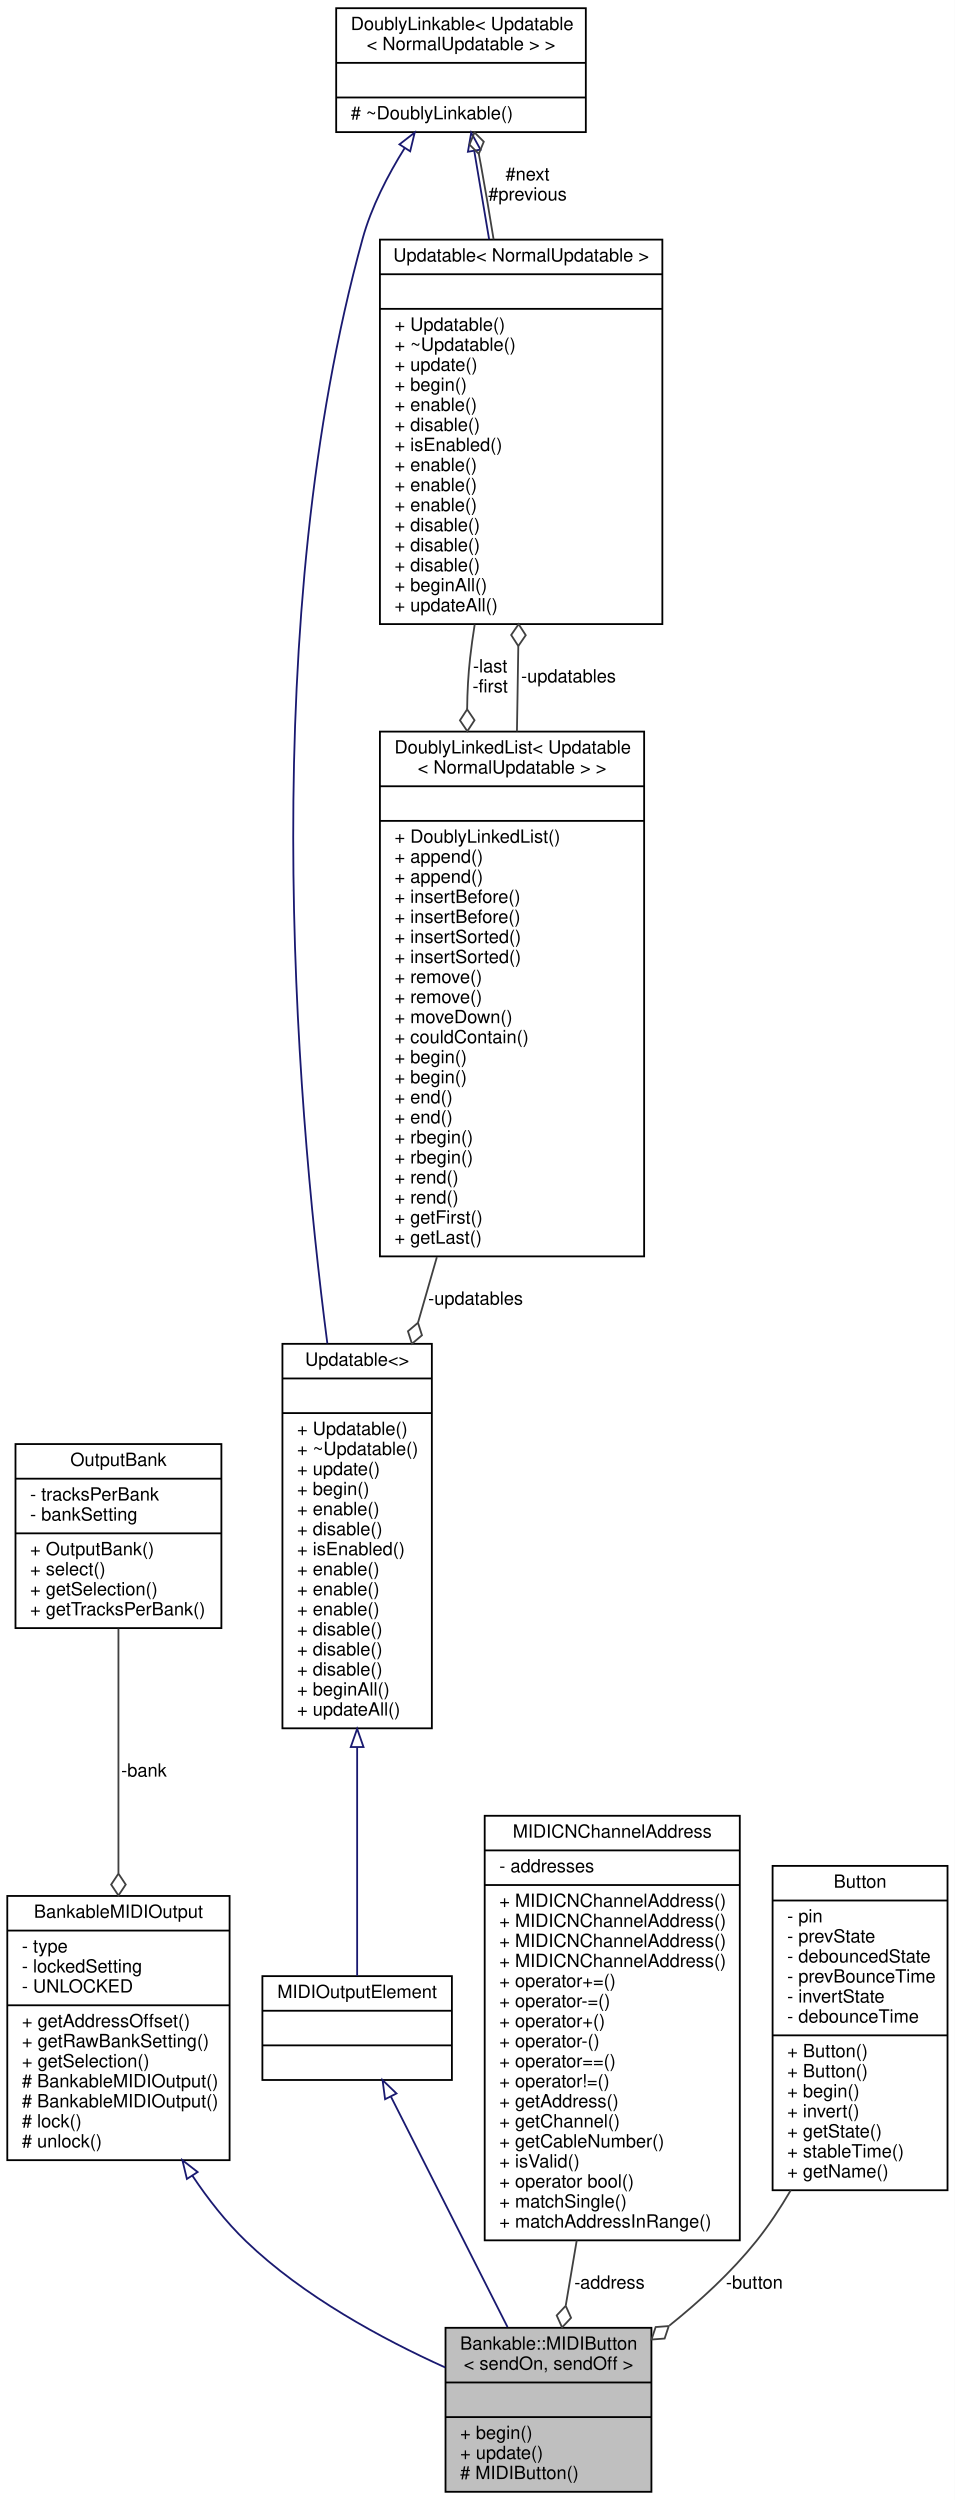
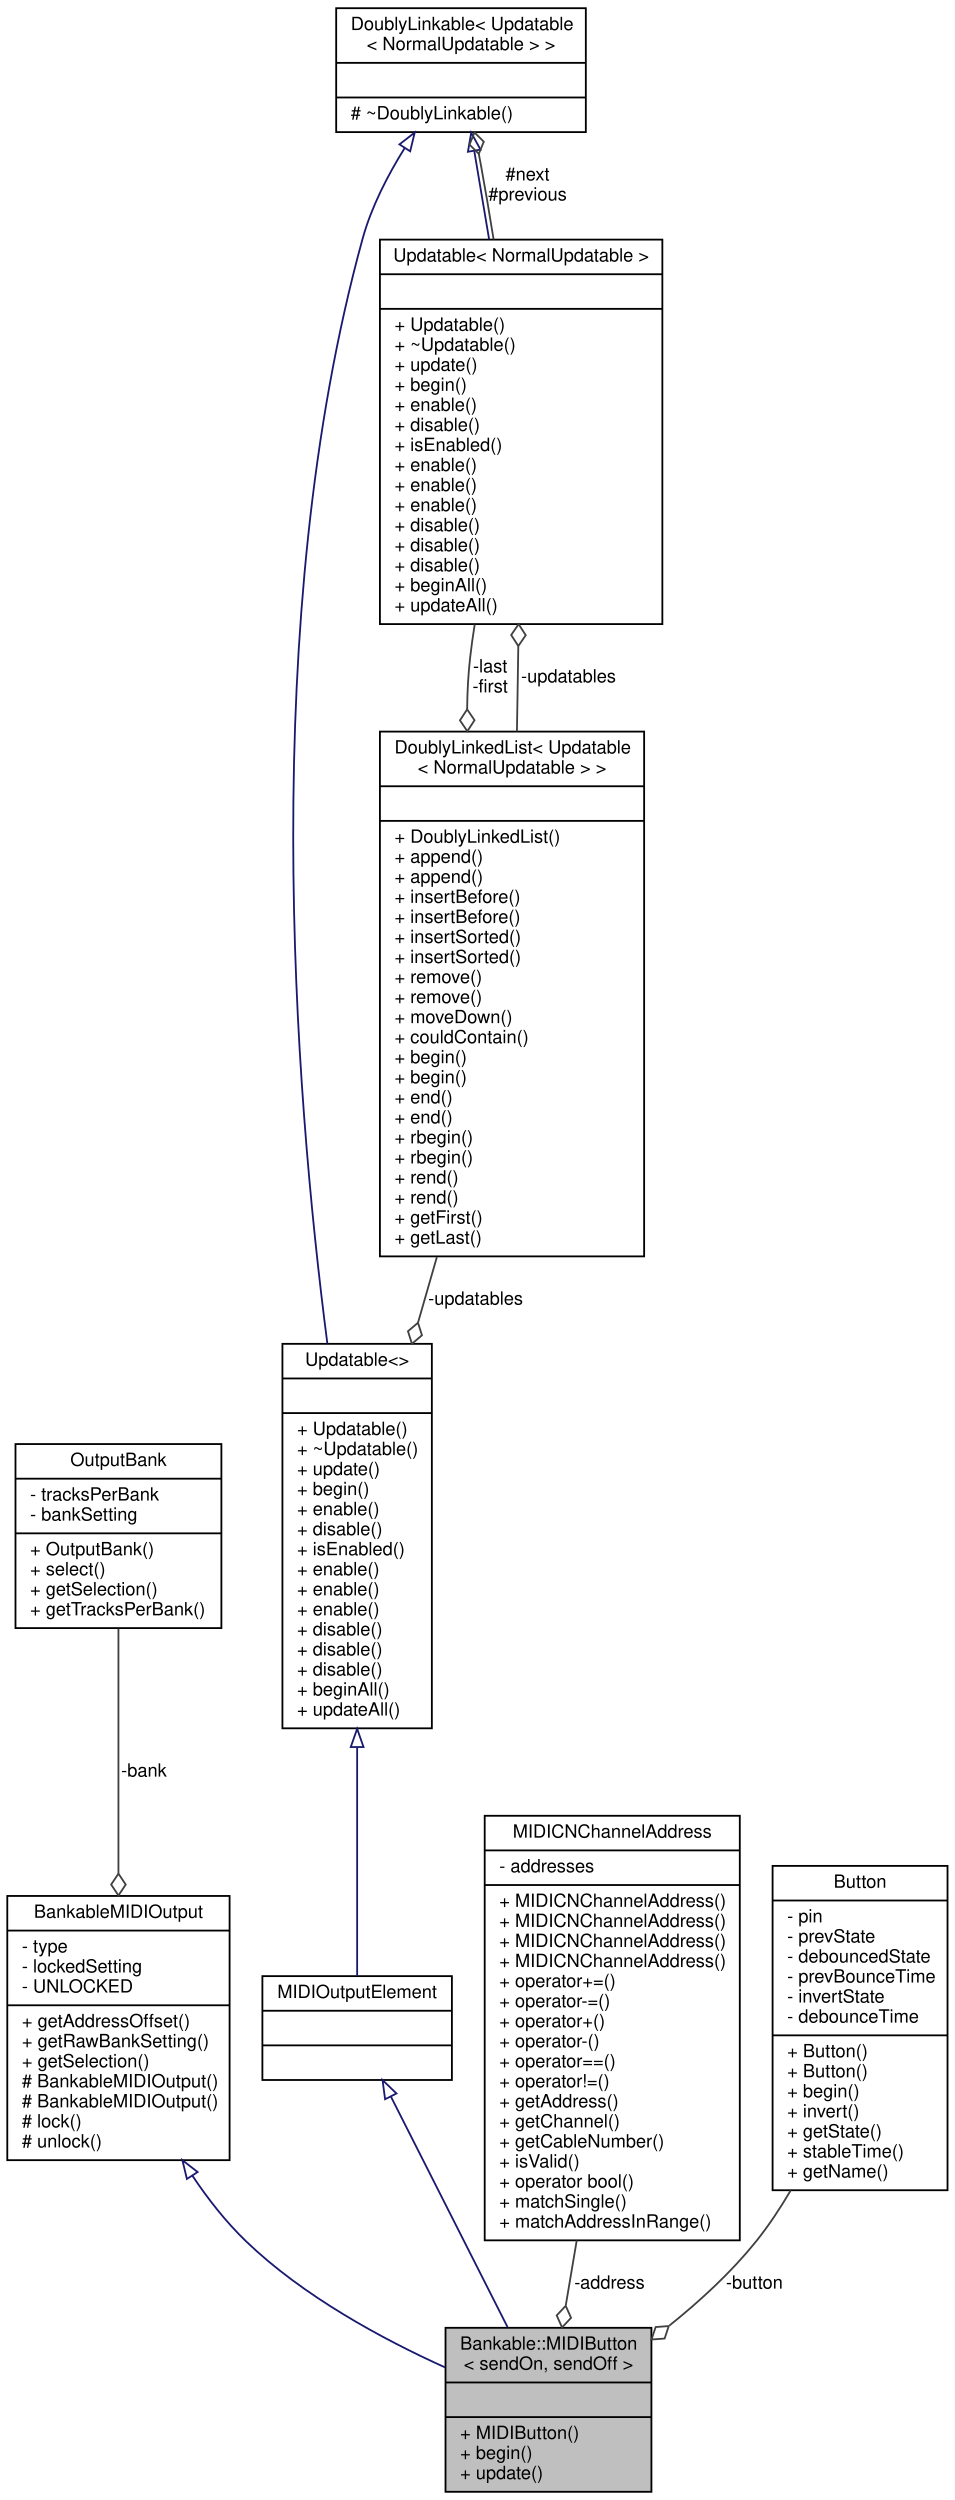
<svg xmlns="http://www.w3.org/2000/svg" xmlns:xlink="http://www.w3.org/1999/xlink" width="524pt" height="1372pt" viewBox="0.00 0.00 524.00 1372.00">
  <g id="graph0" class="graph" transform="scale(1 1) rotate(0) translate(4 1368)">
    <polygon fill="white" stroke="none" points="-4,4 -4,-1368 520,-1368 520,4 -4,4" />
    <g id="node1" class="node">
      <g id="a_node1">
        <a xlink:title="An abstract class for momentary push buttons that send MIDI events.">
          <polygon fill="#bfbfbf" stroke="black" points="240.5,-0.5 240.5,-90.5 353.5,-90.5 353.5,-0.5 240.5,-0.5" />
          <text text-anchor="start" x="248.5" y="-78.5" font-family="Helvetica,sans-Serif" font-size="10.00">Bankable::MIDIButton</text>
          <text text-anchor="middle" x="297" y="-67.5" font-family="Helvetica,sans-Serif" font-size="10.00">&lt; sendOn, sendOff &gt;</text>
          <polyline fill="none" stroke="black" points="240.5,-60.5 353.5,-60.5 " />
          <text text-anchor="middle" x="297" y="-48.5" font-family="Helvetica,sans-Serif" font-size="10.00"> </text>
          <polyline fill="none" stroke="black" points="240.5,-41.5 353.5,-41.5 " />
-           <text text-anchor="start" x="248.5" y="-29.5" font-family="Helvetica,sans-Serif" font-size="10.00">+ begin()</text>
-           <text text-anchor="start" x="248.5" y="-18.5" font-family="Helvetica,sans-Serif" font-size="10.00">+ update()</text>
-           <text text-anchor="start" x="248.5" y="-7.5" font-family="Helvetica,sans-Serif" font-size="10.00"># MIDIButton()</text>
+           <text text-anchor="start" x="248.5" y="-29.5" font-family="Helvetica,sans-Serif" font-size="10.00">+ MIDIButton()</text>
+           <text text-anchor="start" x="248.5" y="-18.5" font-family="Helvetica,sans-Serif" font-size="10.00">+ begin()</text>
+           <text text-anchor="start" x="248.5" y="-7.5" font-family="Helvetica,sans-Serif" font-size="10.00">+ update()</text>
        </a>
      </g>
    </g>
    <g id="node2" class="node">
      <g id="a_node2">
        <a xlink:href="../../d3/d43/classBankableMIDIOutput.html" target="_top" xlink:title=" ">
          <polygon fill="white" stroke="black" points="0,-182.5 0,-327.5 122,-327.5 122,-182.5 0,-182.5" />
          <text text-anchor="middle" x="61" y="-315.5" font-family="Helvetica,sans-Serif" font-size="10.00">BankableMIDIOutput</text>
          <polyline fill="none" stroke="black" points="0,-308.5 122,-308.5 " />
          <text text-anchor="start" x="8" y="-296.5" font-family="Helvetica,sans-Serif" font-size="10.00">- type</text>
          <text text-anchor="start" x="8" y="-285.5" font-family="Helvetica,sans-Serif" font-size="10.00">- lockedSetting</text>
          <text text-anchor="start" x="8" y="-274.5" font-family="Helvetica,sans-Serif" font-size="10.00">- UNLOCKED</text>
          <polyline fill="none" stroke="black" points="0,-267.5 122,-267.5 " />
          <text text-anchor="start" x="8" y="-255.5" font-family="Helvetica,sans-Serif" font-size="10.00">+ getAddressOffset()</text>
          <text text-anchor="start" x="8" y="-244.5" font-family="Helvetica,sans-Serif" font-size="10.00">+ getRawBankSetting()</text>
          <text text-anchor="start" x="8" y="-233.5" font-family="Helvetica,sans-Serif" font-size="10.00">+ getSelection()</text>
          <text text-anchor="start" x="8" y="-222.5" font-family="Helvetica,sans-Serif" font-size="10.00"># BankableMIDIOutput()</text>
          <text text-anchor="start" x="8" y="-211.5" font-family="Helvetica,sans-Serif" font-size="10.00"># BankableMIDIOutput()</text>
          <text text-anchor="start" x="8" y="-200.5" font-family="Helvetica,sans-Serif" font-size="10.00"># lock()</text>
          <text text-anchor="start" x="8" y="-189.5" font-family="Helvetica,sans-Serif" font-size="10.00"># unlock()</text>
        </a>
      </g>
    </g>
    <g id="edge1" class="edge">
      <path fill="none" stroke="midnightblue" d="M101.592,-173.97C110.227,-161.055 120.082,-148.498 131,-138 162.43,-107.778 205.794,-84.329 240.319,-68.738" />
      <polygon fill="none" stroke="midnightblue" points="98.575,-172.19 96.095,-182.491 104.457,-175.985 98.575,-172.19" />
    </g>
    <g id="node3" class="node">
      <g id="a_node3">
        <a xlink:href="../../d9/d36/classOutputBank.html" target="_top" xlink:title=" ">
          <polygon fill="white" stroke="black" points="4.5,-474.5 4.5,-575.5 117.5,-575.5 117.5,-474.5 4.5,-474.5" />
          <text text-anchor="middle" x="61" y="-563.5" font-family="Helvetica,sans-Serif" font-size="10.00">OutputBank</text>
          <polyline fill="none" stroke="black" points="4.5,-556.5 117.5,-556.5 " />
          <text text-anchor="start" x="12.5" y="-544.5" font-family="Helvetica,sans-Serif" font-size="10.00">- tracksPerBank</text>
          <text text-anchor="start" x="12.5" y="-533.5" font-family="Helvetica,sans-Serif" font-size="10.00">- bankSetting</text>
          <polyline fill="none" stroke="black" points="4.5,-526.5 117.5,-526.5 " />
          <text text-anchor="start" x="12.5" y="-514.5" font-family="Helvetica,sans-Serif" font-size="10.00">+ OutputBank()</text>
          <text text-anchor="start" x="12.5" y="-503.5" font-family="Helvetica,sans-Serif" font-size="10.00">+ select()</text>
          <text text-anchor="start" x="12.5" y="-492.5" font-family="Helvetica,sans-Serif" font-size="10.00">+ getSelection()</text>
          <text text-anchor="start" x="12.5" y="-481.5" font-family="Helvetica,sans-Serif" font-size="10.00">+ getTracksPerBank()</text>
        </a>
      </g>
    </g>
    <g id="edge2" class="edge">
      <path fill="none" stroke="#404040" d="M61,-474.219C61,-436.584 61,-384.043 61,-339.947" />
      <polygon fill="none" stroke="#404040" points="61,-339.753 57,-333.753 61,-327.753 65,-333.753 61,-339.753" />
      <text text-anchor="middle" x="75" y="-393" font-family="Helvetica,sans-Serif" font-size="10.00"> -bank</text>
    </g>
    <g id="node4" class="node">
      <g id="a_node4">
        <a xlink:href="../../dc/dc9/structMIDIOutputElement.html" target="_top" xlink:title=" ">
          <polygon fill="white" stroke="black" points="140,-226.5 140,-283.5 244,-283.5 244,-226.5 140,-226.5" />
          <text text-anchor="middle" x="192" y="-271.5" font-family="Helvetica,sans-Serif" font-size="10.00">MIDIOutputElement</text>
          <polyline fill="none" stroke="black" points="140,-264.5 244,-264.5 " />
          <text text-anchor="middle" x="192" y="-252.5" font-family="Helvetica,sans-Serif" font-size="10.00"> </text>
          <polyline fill="none" stroke="black" points="140,-245.5 244,-245.5 " />
          <text text-anchor="middle" x="192" y="-233.5" font-family="Helvetica,sans-Serif" font-size="10.00"> </text>
        </a>
      </g>
    </g>
    <g id="edge3" class="edge">
      <path fill="none" stroke="midnightblue" d="M210.499,-217.442C228.364,-182.139 255.445,-128.62 274.538,-90.889" />
      <polygon fill="none" stroke="midnightblue" points="207.335,-215.943 205.943,-226.446 213.581,-219.103 207.335,-215.943" />
    </g>
    <g id="node5" class="node">
      <g id="a_node5">
        <a xlink:href="../../d5/de0/classUpdatable.html" target="_top" xlink:title=" ">
          <polygon fill="white" stroke="black" points="151,-419.5 151,-630.5 233,-630.5 233,-419.5 151,-419.5" />
          <text text-anchor="middle" x="192" y="-618.5" font-family="Helvetica,sans-Serif" font-size="10.00">Updatable&lt;&gt;</text>
          <polyline fill="none" stroke="black" points="151,-611.5 233,-611.5 " />
          <text text-anchor="middle" x="192" y="-599.5" font-family="Helvetica,sans-Serif" font-size="10.00"> </text>
          <polyline fill="none" stroke="black" points="151,-592.5 233,-592.5 " />
          <text text-anchor="start" x="159" y="-580.5" font-family="Helvetica,sans-Serif" font-size="10.00">+ Updatable()</text>
          <text text-anchor="start" x="159" y="-569.5" font-family="Helvetica,sans-Serif" font-size="10.00">+ ~Updatable()</text>
          <text text-anchor="start" x="159" y="-558.5" font-family="Helvetica,sans-Serif" font-size="10.00">+ update()</text>
          <text text-anchor="start" x="159" y="-547.5" font-family="Helvetica,sans-Serif" font-size="10.00">+ begin()</text>
          <text text-anchor="start" x="159" y="-536.5" font-family="Helvetica,sans-Serif" font-size="10.00">+ enable()</text>
          <text text-anchor="start" x="159" y="-525.5" font-family="Helvetica,sans-Serif" font-size="10.00">+ disable()</text>
          <text text-anchor="start" x="159" y="-514.5" font-family="Helvetica,sans-Serif" font-size="10.00">+ isEnabled()</text>
          <text text-anchor="start" x="159" y="-503.5" font-family="Helvetica,sans-Serif" font-size="10.00">+ enable()</text>
          <text text-anchor="start" x="159" y="-492.5" font-family="Helvetica,sans-Serif" font-size="10.00">+ enable()</text>
          <text text-anchor="start" x="159" y="-481.5" font-family="Helvetica,sans-Serif" font-size="10.00">+ enable()</text>
          <text text-anchor="start" x="159" y="-470.5" font-family="Helvetica,sans-Serif" font-size="10.00">+ disable()</text>
          <text text-anchor="start" x="159" y="-459.5" font-family="Helvetica,sans-Serif" font-size="10.00">+ disable()</text>
          <text text-anchor="start" x="159" y="-448.5" font-family="Helvetica,sans-Serif" font-size="10.00">+ disable()</text>
          <text text-anchor="start" x="159" y="-437.5" font-family="Helvetica,sans-Serif" font-size="10.00">+ beginAll()</text>
          <text text-anchor="start" x="159" y="-426.5" font-family="Helvetica,sans-Serif" font-size="10.00">+ updateAll()</text>
        </a>
      </g>
    </g>
    <g id="edge4" class="edge">
      <path fill="none" stroke="midnightblue" d="M192,-409.109C192,-362.849 192,-313.488 192,-283.69" />
      <polygon fill="none" stroke="midnightblue" points="188.5,-409.233 192,-419.233 195.5,-409.233 188.5,-409.233" />
    </g>
    <g id="node6" class="node">
      <g id="a_node6">
        <a xlink:href="../../d4/d23/classDoublyLinkable.html" target="_top" xlink:title=" ">
          <polygon fill="white" stroke="black" points="180.5,-1295.5 180.5,-1363.5 317.5,-1363.5 317.5,-1295.5 180.5,-1295.5" />
          <text text-anchor="start" x="188.5" y="-1351.5" font-family="Helvetica,sans-Serif" font-size="10.00">DoublyLinkable&lt; Updatable</text>
          <text text-anchor="middle" x="249" y="-1340.5" font-family="Helvetica,sans-Serif" font-size="10.00">&lt; NormalUpdatable &gt; &gt;</text>
          <polyline fill="none" stroke="black" points="180.5,-1333.5 317.5,-1333.5 " />
          <text text-anchor="middle" x="249" y="-1321.5" font-family="Helvetica,sans-Serif" font-size="10.00"> </text>
          <polyline fill="none" stroke="black" points="180.5,-1314.5 317.5,-1314.5 " />
          <text text-anchor="start" x="188.5" y="-1302.5" font-family="Helvetica,sans-Serif" font-size="10.00"># ~DoublyLinkable()</text>
        </a>
      </g>
    </g>
    <g id="edge5" class="edge">
      <path fill="none" stroke="midnightblue" d="M218.11,-1286.79C208.801,-1271.85 199.789,-1254.39 195,-1237 137.491,-1028.14 157.422,-771.494 175.644,-630.741" />
      <polygon fill="none" stroke="midnightblue" points="215.226,-1288.77 223.595,-1295.27 221.104,-1284.97 215.226,-1288.77" />
    </g>
    <g id="node7" class="node">
      <g id="a_node7">
        <a xlink:href="../../d5/de0/classUpdatable.html" target="_top" xlink:title=" ">
          <polygon fill="white" stroke="black" points="204.5,-1025.5 204.5,-1236.5 359.5,-1236.5 359.5,-1025.5 204.5,-1025.5" />
          <text text-anchor="middle" x="282" y="-1224.5" font-family="Helvetica,sans-Serif" font-size="10.00">Updatable&lt; NormalUpdatable &gt;</text>
          <polyline fill="none" stroke="black" points="204.5,-1217.5 359.5,-1217.5 " />
          <text text-anchor="middle" x="282" y="-1205.5" font-family="Helvetica,sans-Serif" font-size="10.00"> </text>
          <polyline fill="none" stroke="black" points="204.5,-1198.5 359.5,-1198.5 " />
          <text text-anchor="start" x="212.5" y="-1186.5" font-family="Helvetica,sans-Serif" font-size="10.00">+ Updatable()</text>
          <text text-anchor="start" x="212.5" y="-1175.5" font-family="Helvetica,sans-Serif" font-size="10.00">+ ~Updatable()</text>
          <text text-anchor="start" x="212.5" y="-1164.5" font-family="Helvetica,sans-Serif" font-size="10.00">+ update()</text>
          <text text-anchor="start" x="212.5" y="-1153.5" font-family="Helvetica,sans-Serif" font-size="10.00">+ begin()</text>
          <text text-anchor="start" x="212.5" y="-1142.5" font-family="Helvetica,sans-Serif" font-size="10.00">+ enable()</text>
          <text text-anchor="start" x="212.5" y="-1131.5" font-family="Helvetica,sans-Serif" font-size="10.00">+ disable()</text>
          <text text-anchor="start" x="212.5" y="-1120.5" font-family="Helvetica,sans-Serif" font-size="10.00">+ isEnabled()</text>
          <text text-anchor="start" x="212.5" y="-1109.5" font-family="Helvetica,sans-Serif" font-size="10.00">+ enable()</text>
          <text text-anchor="start" x="212.5" y="-1098.5" font-family="Helvetica,sans-Serif" font-size="10.00">+ enable()</text>
          <text text-anchor="start" x="212.5" y="-1087.5" font-family="Helvetica,sans-Serif" font-size="10.00">+ enable()</text>
          <text text-anchor="start" x="212.5" y="-1076.5" font-family="Helvetica,sans-Serif" font-size="10.00">+ disable()</text>
          <text text-anchor="start" x="212.5" y="-1065.5" font-family="Helvetica,sans-Serif" font-size="10.00">+ disable()</text>
          <text text-anchor="start" x="212.5" y="-1054.5" font-family="Helvetica,sans-Serif" font-size="10.00">+ disable()</text>
          <text text-anchor="start" x="212.5" y="-1043.5" font-family="Helvetica,sans-Serif" font-size="10.00">+ beginAll()</text>
          <text text-anchor="start" x="212.5" y="-1032.5" font-family="Helvetica,sans-Serif" font-size="10.00">+ updateAll()</text>
        </a>
      </g>
    </g>
    <g id="edge7" class="edge">
      <path fill="none" stroke="midnightblue" d="M256.293,-1285.07C258.724,-1270.6 261.546,-1253.79 264.412,-1236.73" />
      <polygon fill="none" stroke="midnightblue" points="252.803,-1284.72 254.598,-1295.17 259.706,-1285.88 252.803,-1284.72" />
    </g>
    <g id="edge6" class="edge">
      <path fill="none" stroke="#404040" d="M266.882,-1236.67C264.696,-1250.26 262.377,-1263.98 260,-1277 259.611,-1279.13 259.199,-1281.31 258.773,-1283.51" />
      <polygon fill="none" stroke="#404040" points="258.765,-1283.55 261.5,-1290.22 256.393,-1295.31 253.658,-1288.64 258.765,-1283.55" />
      <text text-anchor="middle" x="285.5" y="-1269" font-family="Helvetica,sans-Serif" font-size="10.00"> #next</text>
      <text text-anchor="middle" x="285.5" y="-1258" font-family="Helvetica,sans-Serif" font-size="10.00">#previous</text>
    </g>
    <g id="node8" class="node">
      <g id="a_node8">
        <a xlink:href="../../dd/d16/classDoublyLinkedList.html" target="_top" xlink:title=" ">
          <polygon fill="white" stroke="black" points="204.5,-678.5 204.5,-966.5 349.5,-966.5 349.5,-678.5 204.5,-678.5" />
          <text text-anchor="start" x="212.5" y="-954.5" font-family="Helvetica,sans-Serif" font-size="10.00">DoublyLinkedList&lt; Updatable</text>
          <text text-anchor="middle" x="277" y="-943.5" font-family="Helvetica,sans-Serif" font-size="10.00">&lt; NormalUpdatable &gt; &gt;</text>
          <polyline fill="none" stroke="black" points="204.5,-936.5 349.5,-936.5 " />
          <text text-anchor="middle" x="277" y="-924.5" font-family="Helvetica,sans-Serif" font-size="10.00"> </text>
          <polyline fill="none" stroke="black" points="204.5,-917.5 349.5,-917.5 " />
          <text text-anchor="start" x="212.5" y="-905.5" font-family="Helvetica,sans-Serif" font-size="10.00">+ DoublyLinkedList()</text>
          <text text-anchor="start" x="212.5" y="-894.5" font-family="Helvetica,sans-Serif" font-size="10.00">+ append()</text>
          <text text-anchor="start" x="212.5" y="-883.5" font-family="Helvetica,sans-Serif" font-size="10.00">+ append()</text>
          <text text-anchor="start" x="212.5" y="-872.5" font-family="Helvetica,sans-Serif" font-size="10.00">+ insertBefore()</text>
          <text text-anchor="start" x="212.5" y="-861.5" font-family="Helvetica,sans-Serif" font-size="10.00">+ insertBefore()</text>
          <text text-anchor="start" x="212.5" y="-850.5" font-family="Helvetica,sans-Serif" font-size="10.00">+ insertSorted()</text>
          <text text-anchor="start" x="212.5" y="-839.5" font-family="Helvetica,sans-Serif" font-size="10.00">+ insertSorted()</text>
          <text text-anchor="start" x="212.5" y="-828.5" font-family="Helvetica,sans-Serif" font-size="10.00">+ remove()</text>
          <text text-anchor="start" x="212.5" y="-817.5" font-family="Helvetica,sans-Serif" font-size="10.00">+ remove()</text>
          <text text-anchor="start" x="212.5" y="-806.5" font-family="Helvetica,sans-Serif" font-size="10.00">+ moveDown()</text>
          <text text-anchor="start" x="212.5" y="-795.5" font-family="Helvetica,sans-Serif" font-size="10.00">+ couldContain()</text>
          <text text-anchor="start" x="212.5" y="-784.5" font-family="Helvetica,sans-Serif" font-size="10.00">+ begin()</text>
          <text text-anchor="start" x="212.5" y="-773.5" font-family="Helvetica,sans-Serif" font-size="10.00">+ begin()</text>
          <text text-anchor="start" x="212.5" y="-762.5" font-family="Helvetica,sans-Serif" font-size="10.00">+ end()</text>
          <text text-anchor="start" x="212.5" y="-751.5" font-family="Helvetica,sans-Serif" font-size="10.00">+ end()</text>
          <text text-anchor="start" x="212.5" y="-740.5" font-family="Helvetica,sans-Serif" font-size="10.00">+ rbegin()</text>
          <text text-anchor="start" x="212.5" y="-729.5" font-family="Helvetica,sans-Serif" font-size="10.00">+ rbegin()</text>
          <text text-anchor="start" x="212.5" y="-718.5" font-family="Helvetica,sans-Serif" font-size="10.00">+ rend()</text>
          <text text-anchor="start" x="212.5" y="-707.5" font-family="Helvetica,sans-Serif" font-size="10.00">+ rend()</text>
          <text text-anchor="start" x="212.5" y="-696.5" font-family="Helvetica,sans-Serif" font-size="10.00">+ getFirst()</text>
          <text text-anchor="start" x="212.5" y="-685.5" font-family="Helvetica,sans-Serif" font-size="10.00">+ getLast()</text>
        </a>
      </g>
    </g>
    <g id="edge9" class="edge">
      <path fill="none" stroke="#404040" d="M256.507,-1025.26C255.524,-1019.1 254.673,-1012.98 254,-1007 252.966,-997.802 252.457,-988.349 252.367,-978.814" />
      <polygon fill="none" stroke="#404040" points="252.368,-978.706 248.419,-972.673 252.47,-966.707 256.419,-972.74 252.368,-978.706" />
      <text text-anchor="middle" x="265" y="-999" font-family="Helvetica,sans-Serif" font-size="10.00"> -last</text>
      <text text-anchor="middle" x="265" y="-988" font-family="Helvetica,sans-Serif" font-size="10.00">-first</text>
    </g>
    <g id="edge10" class="edge">
      <path fill="none" stroke="#404040" d="M235.745,-678.078C232.287,-666.057 228.818,-653.997 225.43,-642.218" />
      <polygon fill="none" stroke="#404040" points="225.389,-642.077 219.887,-637.416 222.072,-630.544 227.575,-635.205 225.389,-642.077" />
      <text text-anchor="middle" x="257" y="-652" font-family="Helvetica,sans-Serif" font-size="10.00"> -updatables</text>
    </g>
    <g id="edge8" class="edge">
      <path fill="none" stroke="#404040" d="M279.694,-966.599C279.8,-972.817 279.902,-978.972 280,-985 280.149,-994.204 280.296,-1003.74 280.439,-1013.32" />
      <polygon fill="none" stroke="#404040" points="280.441,-1013.46 284.529,-1019.4 280.618,-1025.45 276.53,-1019.51 280.441,-1013.46" />
      <text text-anchor="middle" x="308" y="-993.5" font-family="Helvetica,sans-Serif" font-size="10.00"> -updatables</text>
    </g>
    <g id="node9" class="node">
      <g id="a_node9">
        <a xlink:href="../../d3/d10/classMIDICNChannelAddress.html" target="_top" xlink:title=" ">
          <polygon fill="white" stroke="black" points="262,-138.5 262,-371.5 402,-371.5 402,-138.5 262,-138.5" />
          <text text-anchor="middle" x="332" y="-359.5" font-family="Helvetica,sans-Serif" font-size="10.00">MIDICNChannelAddress</text>
          <polyline fill="none" stroke="black" points="262,-352.5 402,-352.5 " />
          <text text-anchor="start" x="270" y="-340.5" font-family="Helvetica,sans-Serif" font-size="10.00">- addresses</text>
          <polyline fill="none" stroke="black" points="262,-333.5 402,-333.5 " />
          <text text-anchor="start" x="270" y="-321.5" font-family="Helvetica,sans-Serif" font-size="10.00">+ MIDICNChannelAddress()</text>
          <text text-anchor="start" x="270" y="-310.5" font-family="Helvetica,sans-Serif" font-size="10.00">+ MIDICNChannelAddress()</text>
          <text text-anchor="start" x="270" y="-299.5" font-family="Helvetica,sans-Serif" font-size="10.00">+ MIDICNChannelAddress()</text>
          <text text-anchor="start" x="270" y="-288.5" font-family="Helvetica,sans-Serif" font-size="10.00">+ MIDICNChannelAddress()</text>
          <text text-anchor="start" x="270" y="-277.5" font-family="Helvetica,sans-Serif" font-size="10.00">+ operator+=()</text>
          <text text-anchor="start" x="270" y="-266.5" font-family="Helvetica,sans-Serif" font-size="10.00">+ operator-=()</text>
          <text text-anchor="start" x="270" y="-255.5" font-family="Helvetica,sans-Serif" font-size="10.00">+ operator+()</text>
          <text text-anchor="start" x="270" y="-244.5" font-family="Helvetica,sans-Serif" font-size="10.00">+ operator-()</text>
          <text text-anchor="start" x="270" y="-233.5" font-family="Helvetica,sans-Serif" font-size="10.00">+ operator==()</text>
          <text text-anchor="start" x="270" y="-222.5" font-family="Helvetica,sans-Serif" font-size="10.00">+ operator!=()</text>
          <text text-anchor="start" x="270" y="-211.5" font-family="Helvetica,sans-Serif" font-size="10.00">+ getAddress()</text>
          <text text-anchor="start" x="270" y="-200.5" font-family="Helvetica,sans-Serif" font-size="10.00">+ getChannel()</text>
          <text text-anchor="start" x="270" y="-189.5" font-family="Helvetica,sans-Serif" font-size="10.00">+ getCableNumber()</text>
          <text text-anchor="start" x="270" y="-178.5" font-family="Helvetica,sans-Serif" font-size="10.00">+ isValid()</text>
          <text text-anchor="start" x="270" y="-167.5" font-family="Helvetica,sans-Serif" font-size="10.00">+ operator bool()</text>
          <text text-anchor="start" x="270" y="-156.5" font-family="Helvetica,sans-Serif" font-size="10.00">+ matchSingle()</text>
          <text text-anchor="start" x="270" y="-145.5" font-family="Helvetica,sans-Serif" font-size="10.00">+ matchAddressInRange()</text>
        </a>
      </g>
    </g>
    <g id="edge11" class="edge">
      <path fill="none" stroke="#404040" d="M312.504,-138.419C310.429,-126.113 308.391,-114.033 306.51,-102.882" />
      <polygon fill="none" stroke="#404040" points="306.456,-102.558 301.513,-97.306 304.46,-90.725 309.402,-95.976 306.456,-102.558" />
      <text text-anchor="middle" x="330.5" y="-112" font-family="Helvetica,sans-Serif" font-size="10.00"> -address</text>
    </g>
    <g id="node10" class="node">
      <g id="a_node10">
        <a xlink:href="../../d1/d19/classButton.html" target="_top" xlink:title="A class for reading and debouncing buttons and switches.">
          <polygon fill="white" stroke="black" points="420,-166 420,-344 516,-344 516,-166 420,-166" />
          <text text-anchor="middle" x="468" y="-332" font-family="Helvetica,sans-Serif" font-size="10.00">Button</text>
          <polyline fill="none" stroke="black" points="420,-325 516,-325 " />
          <text text-anchor="start" x="428" y="-313" font-family="Helvetica,sans-Serif" font-size="10.00">- pin</text>
          <text text-anchor="start" x="428" y="-302" font-family="Helvetica,sans-Serif" font-size="10.00">- prevState</text>
          <text text-anchor="start" x="428" y="-291" font-family="Helvetica,sans-Serif" font-size="10.00">- debouncedState</text>
          <text text-anchor="start" x="428" y="-280" font-family="Helvetica,sans-Serif" font-size="10.00">- prevBounceTime</text>
          <text text-anchor="start" x="428" y="-269" font-family="Helvetica,sans-Serif" font-size="10.00">- invertState</text>
          <text text-anchor="start" x="428" y="-258" font-family="Helvetica,sans-Serif" font-size="10.00">- debounceTime</text>
          <polyline fill="none" stroke="black" points="420,-251 516,-251 " />
          <text text-anchor="start" x="428" y="-239" font-family="Helvetica,sans-Serif" font-size="10.00">+ Button()</text>
          <text text-anchor="start" x="428" y="-228" font-family="Helvetica,sans-Serif" font-size="10.00">+ Button()</text>
          <text text-anchor="start" x="428" y="-217" font-family="Helvetica,sans-Serif" font-size="10.00">+ begin()</text>
          <text text-anchor="start" x="428" y="-206" font-family="Helvetica,sans-Serif" font-size="10.00">+ invert()</text>
          <text text-anchor="start" x="428" y="-195" font-family="Helvetica,sans-Serif" font-size="10.00">+ getState()</text>
          <text text-anchor="start" x="428" y="-184" font-family="Helvetica,sans-Serif" font-size="10.00">+ stableTime()</text>
          <text text-anchor="start" x="428" y="-173" font-family="Helvetica,sans-Serif" font-size="10.00">+ getName()</text>
        </a>
      </g>
    </g>
    <g id="edge12" class="edge">
      <path fill="none" stroke="#404040" d="M429.952,-165.952C424.208,-156.125 417.876,-146.58 411,-138 397.468,-121.114 380.303,-105.326 363.428,-91.778" />
      <polygon fill="none" stroke="#404040" points="363.012,-91.454 355.821,-90.914 353.554,-84.068 360.745,-84.608 363.012,-91.454" />
      <text text-anchor="middle" x="410" y="-112" font-family="Helvetica,sans-Serif" font-size="10.00"> -button</text>
    </g>
  </g>
</svg>
